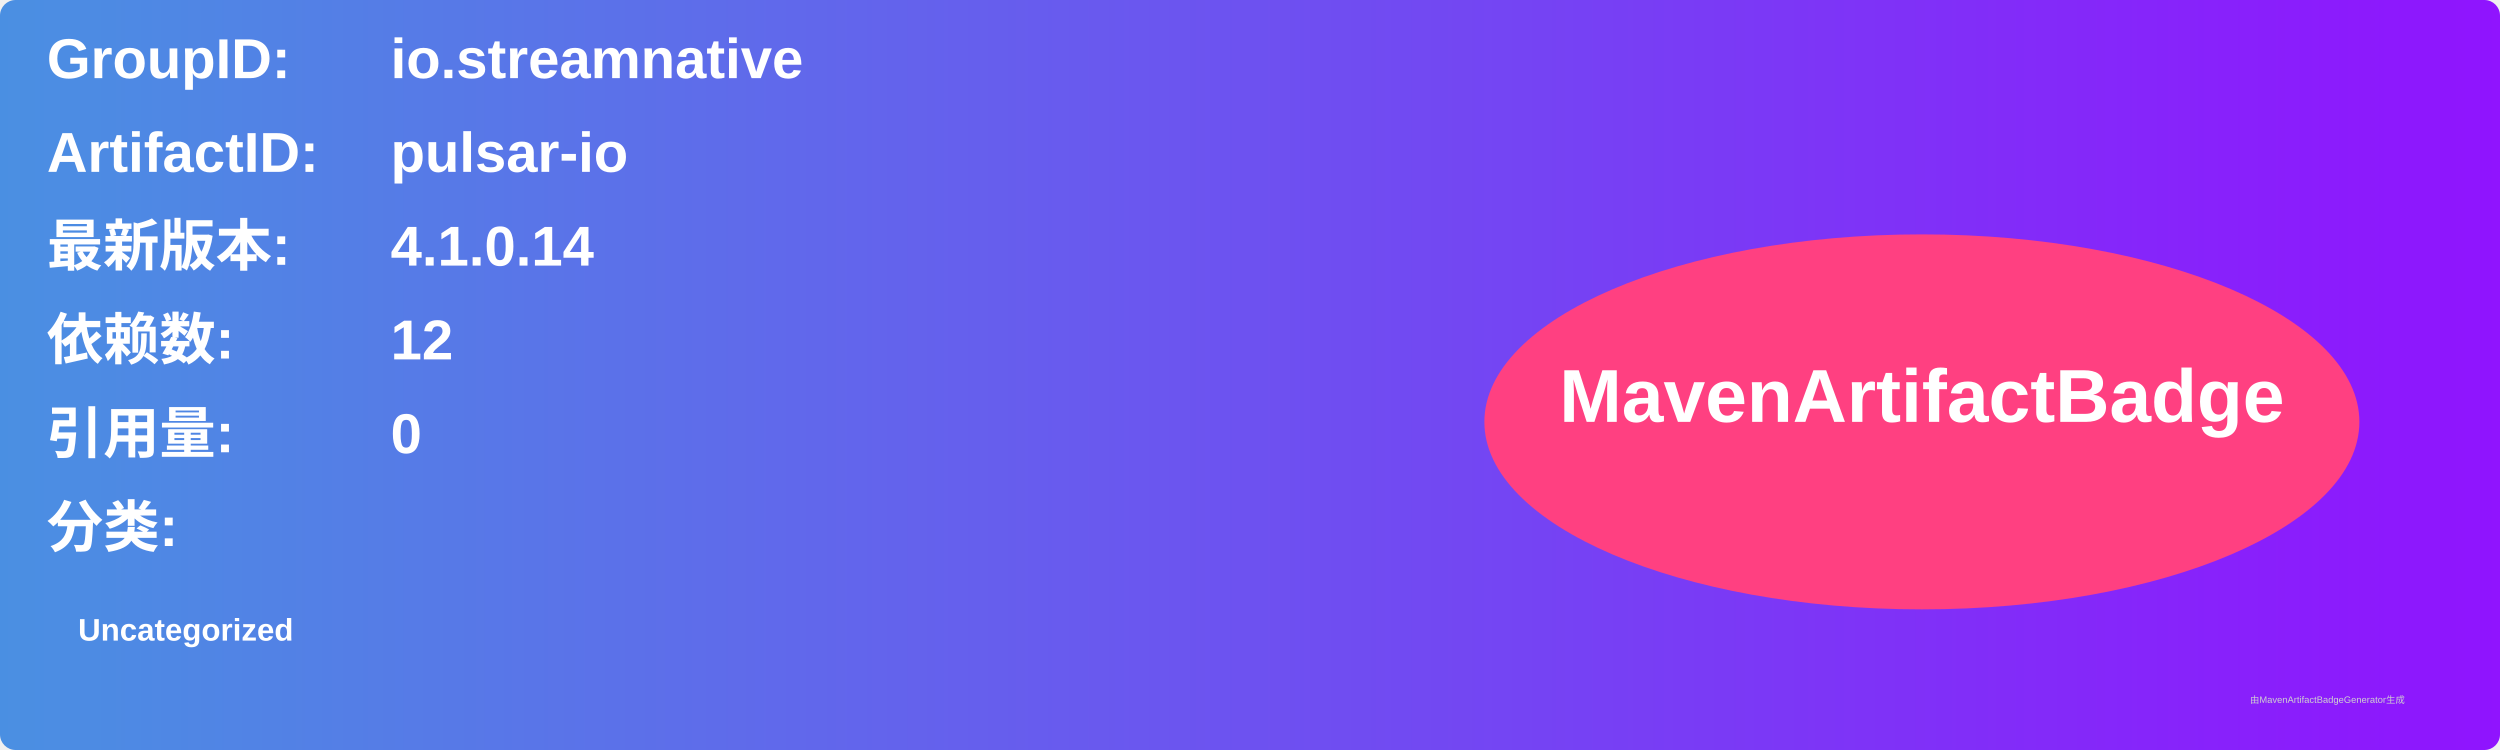
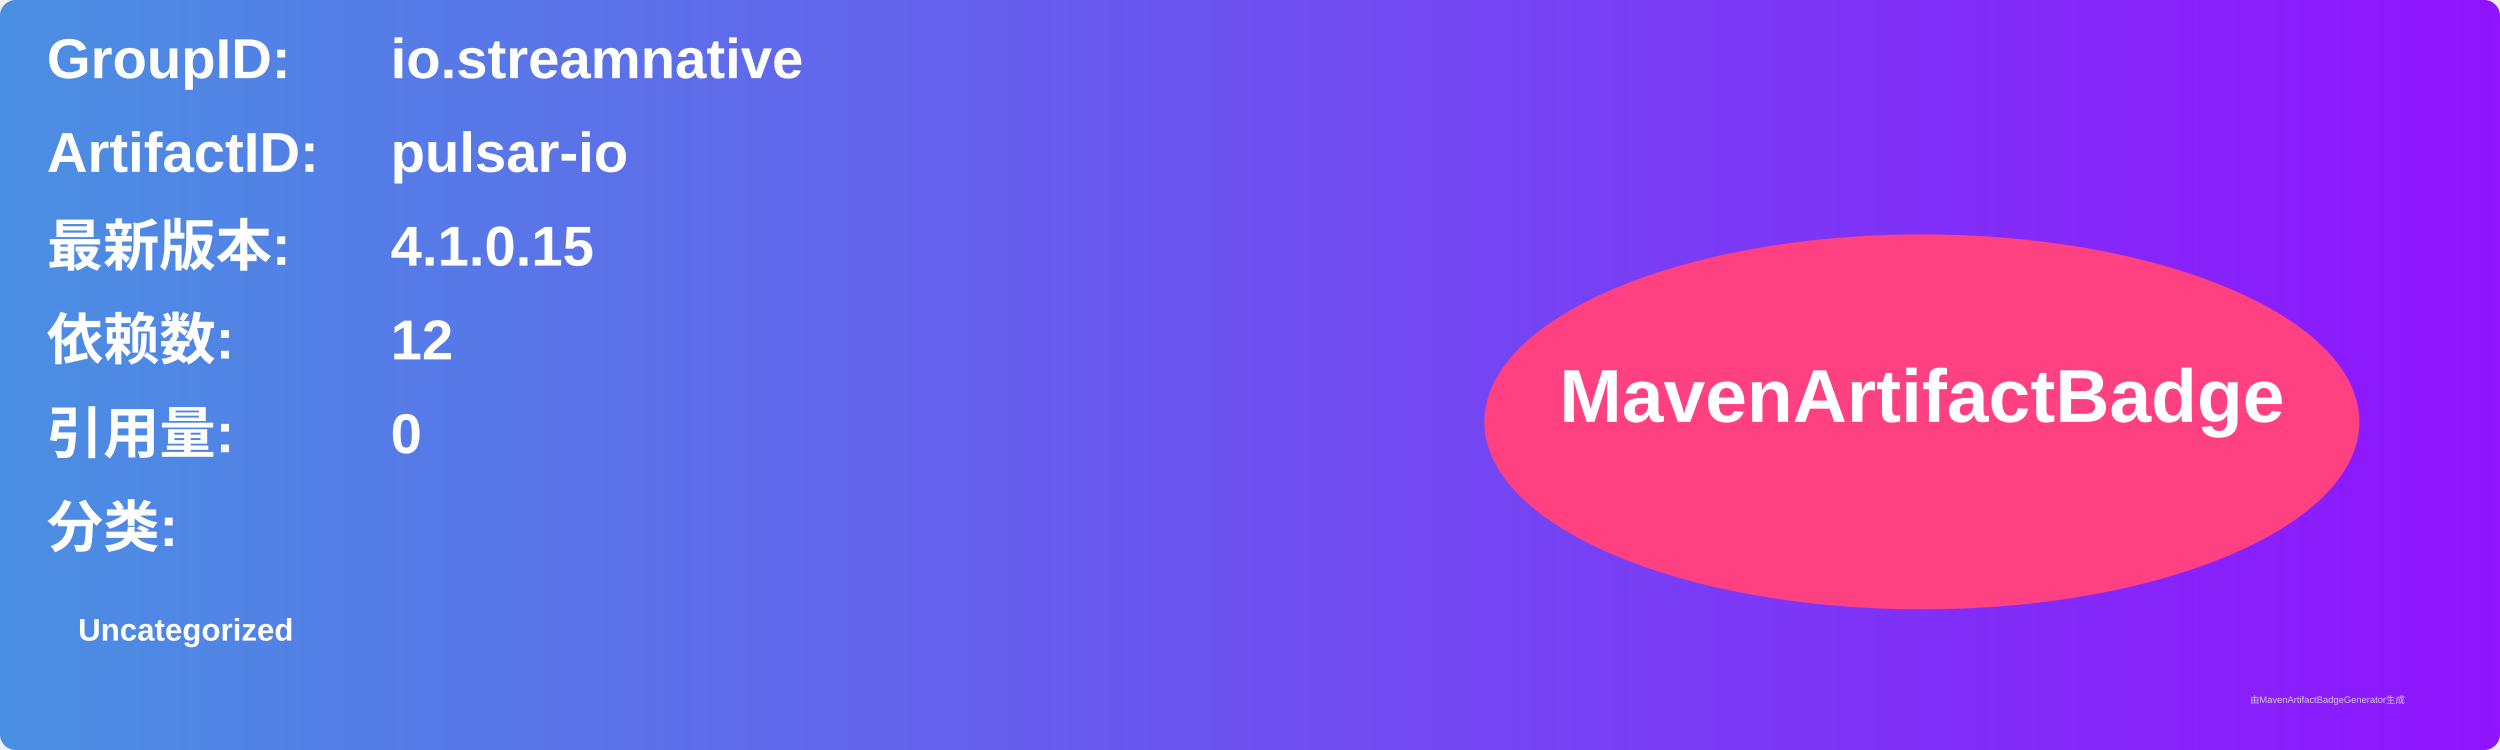
<svg xmlns="http://www.w3.org/2000/svg" width="800" height="240" viewBox="0 0 800 240">
  <linearGradient id="grad" x1="0%" y1="0%" x2="100%" y2="0%">
    <stop offset="0%" stop-color="#4a90e2" />
    <stop offset="100%" stop-color="#9013fe" />
  </linearGradient>
  <rect width="100%" height="100%" rx="5" ry="5" fill="url(#grad)" />
  <g transform="translate(15, 15)">
    <text x="0" y="10" font-family="Arial" font-size="18" fill="white" font-weight="bold" width="260">GroupID:</text>
    <text x="110" y="10" font-family="Arial" font-size="18" fill="white" font-weight="bold" width="460">io.streamnative</text>
    <text x="0" y="40" font-family="Arial" font-size="18" fill="white" font-weight="bold" width="260">ArtifactID:</text>
    <text x="110" y="40" font-family="Arial" font-size="18" fill="white" font-weight="bold" width="460">pulsar-io</text>
    <text x="0" y="70" font-family="Arial" font-size="18" fill="white" font-weight="bold">最新版本:</text>
    <text x="110" y="70" font-family="Arial" font-size="18" fill="white" font-weight="bold">
-       <tspan font-weight="bold">4.1.0.14</tspan>
+       <tspan font-weight="bold">4.1.0.15</tspan>
    </text>
    <text x="0" y="100" font-family="Arial" font-size="18" fill="white" font-weight="bold">依赖数: </text>
    <text x="110" y="100" font-family="Arial" font-size="18" fill="white">
      <tspan font-weight="bold">12</tspan>
    </text>
    <text x="0" y="130" font-family="Arial" font-size="18" fill="white" font-weight="bold">引用量: </text>
    <text x="110" y="130" font-family="Arial" font-size="18" fill="white">
      <tspan font-weight="bold">0</tspan>
    </text>
    <text x="0" y="160" font-family="Arial" font-size="18" fill="white" font-weight="bold">分类:</text>
    <text x="10" y="190" font-family="Arial" font-size="10" fill="white">
      <tspan font-weight="bold">Uncategorized</tspan>
    </text>
    <ellipse cx="600" cy="120" rx="140" ry="60" fill="#ff4081" />
    <text x="600" y="120" text-anchor="middle" font-family="Arial" font-size="24" fill="white" font-weight="bold">MavenArtifactBadge</text>
  </g>
  <text x="720" y="225" font-family="Arial" font-size="3" fill="#d0d0d0">由MavenArtifactBadgeGenerator生成</text>
</svg>
